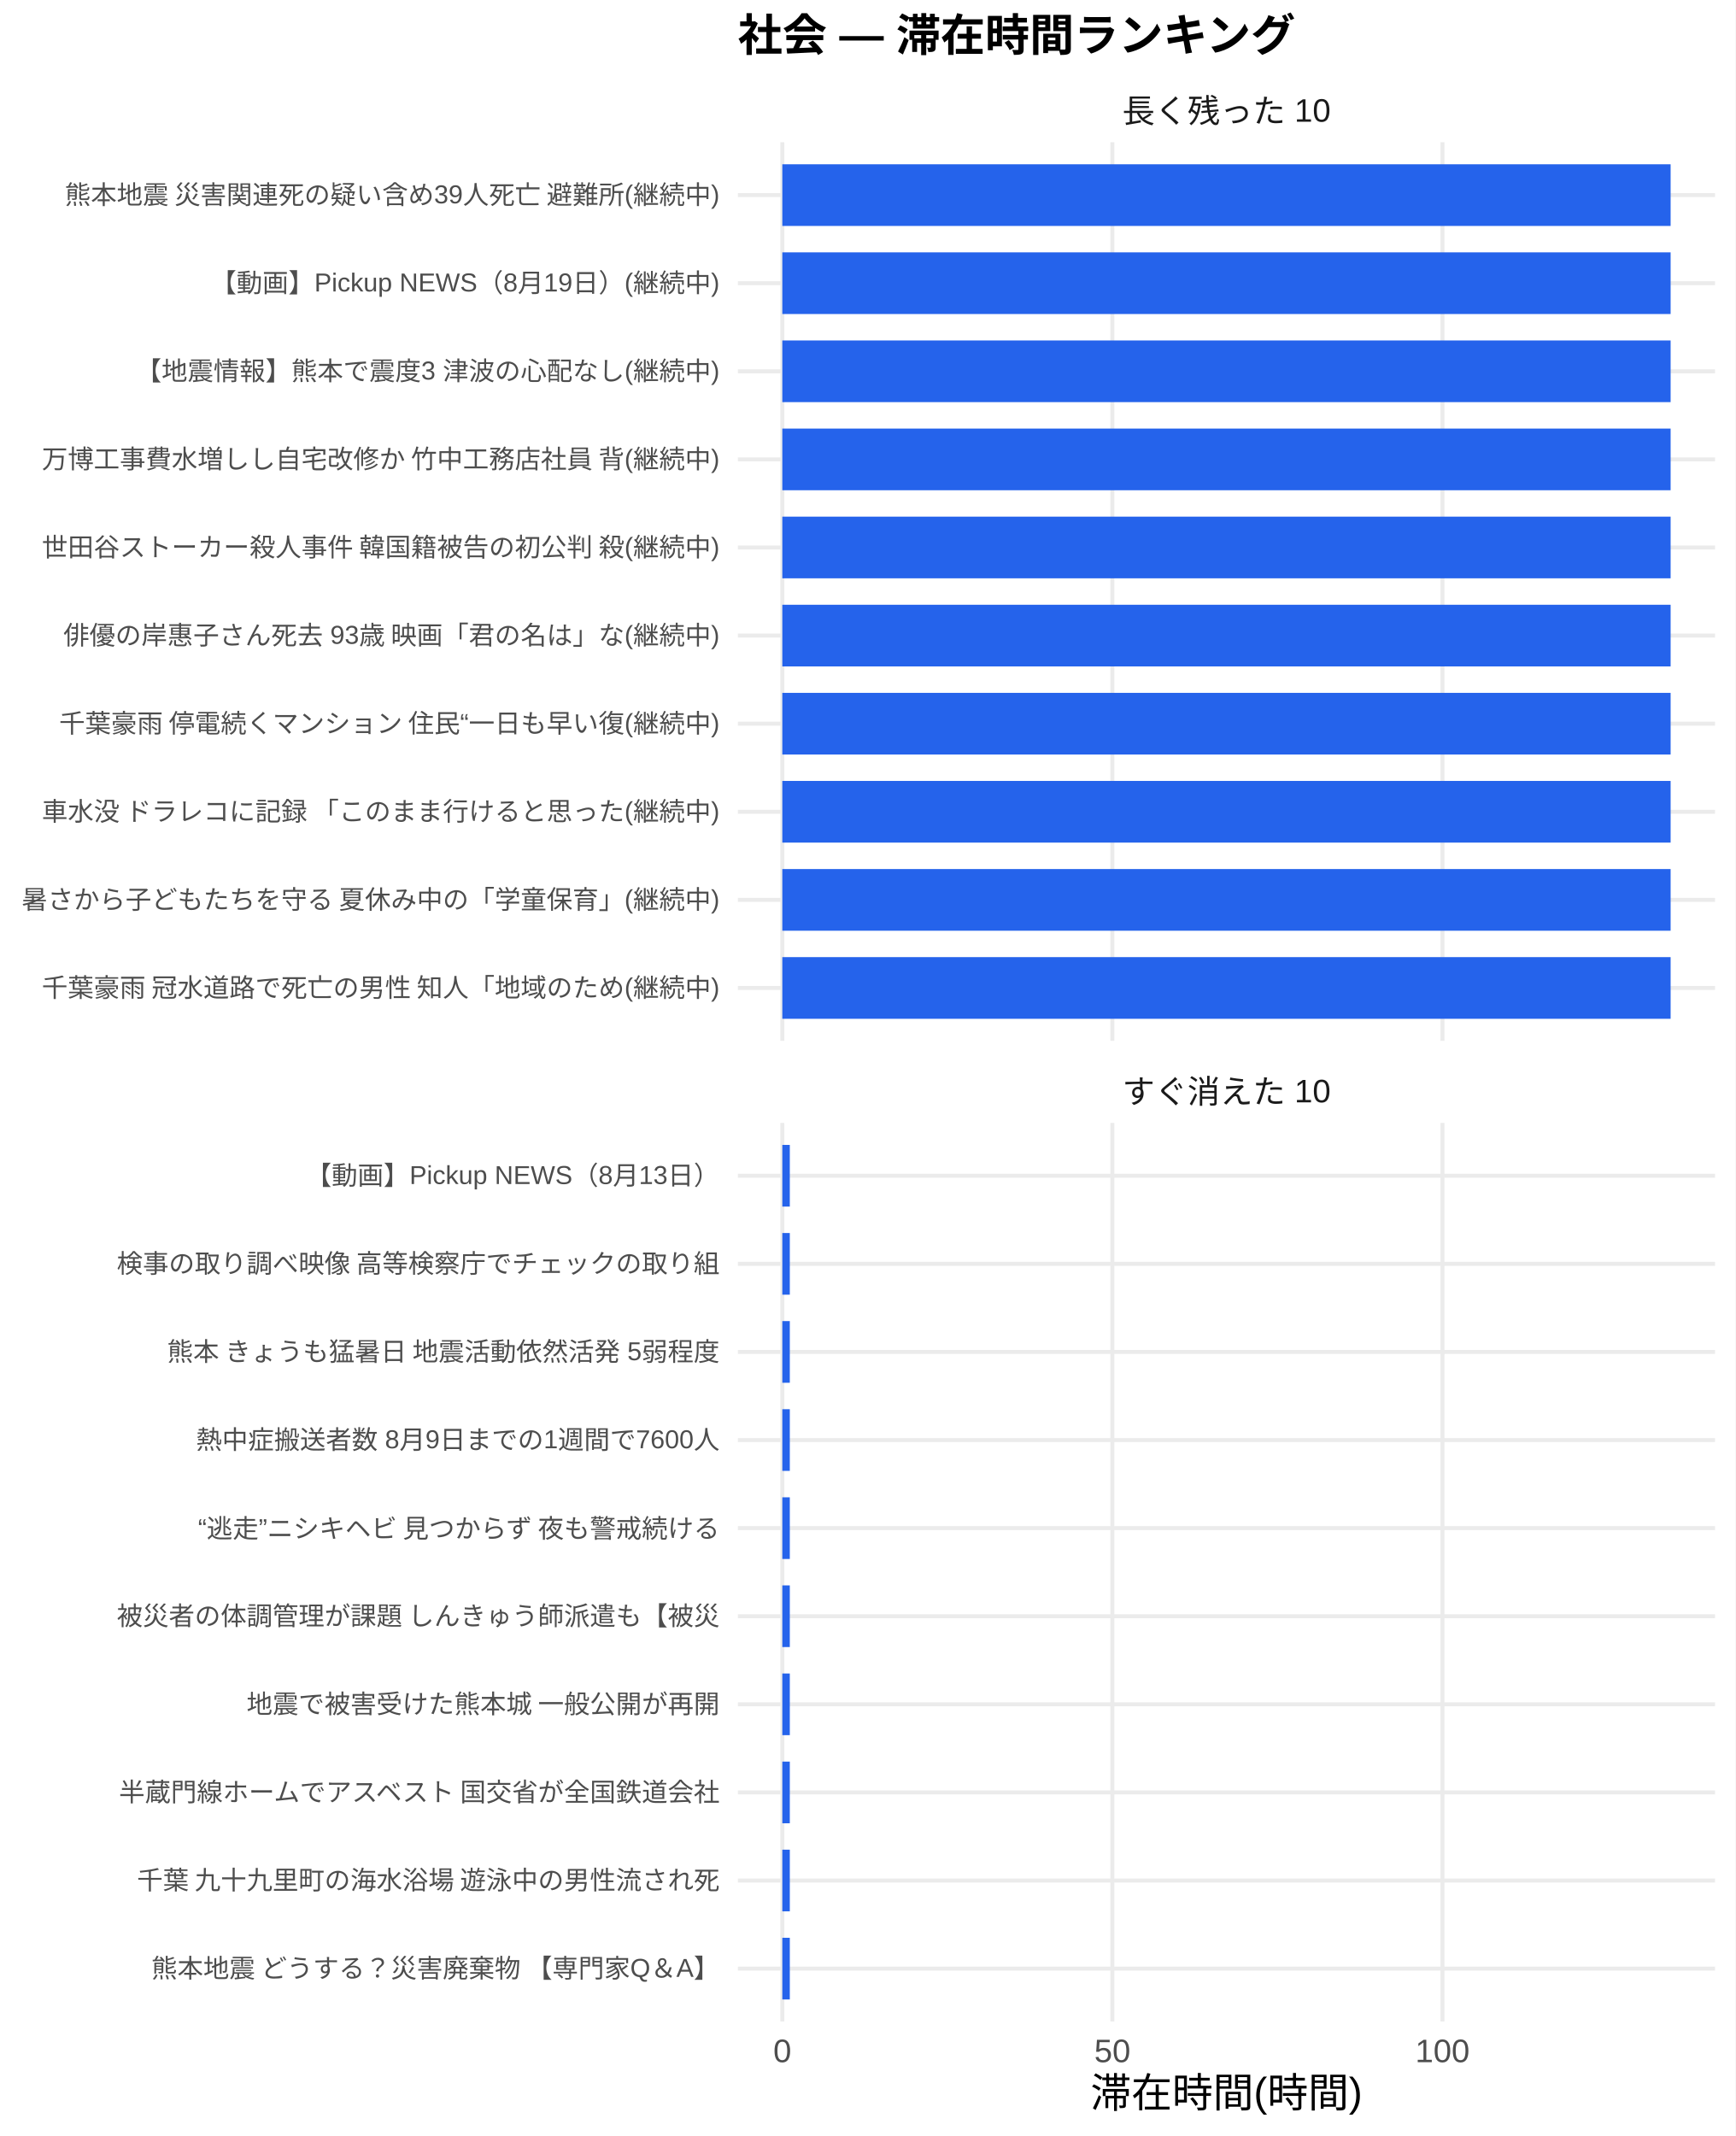
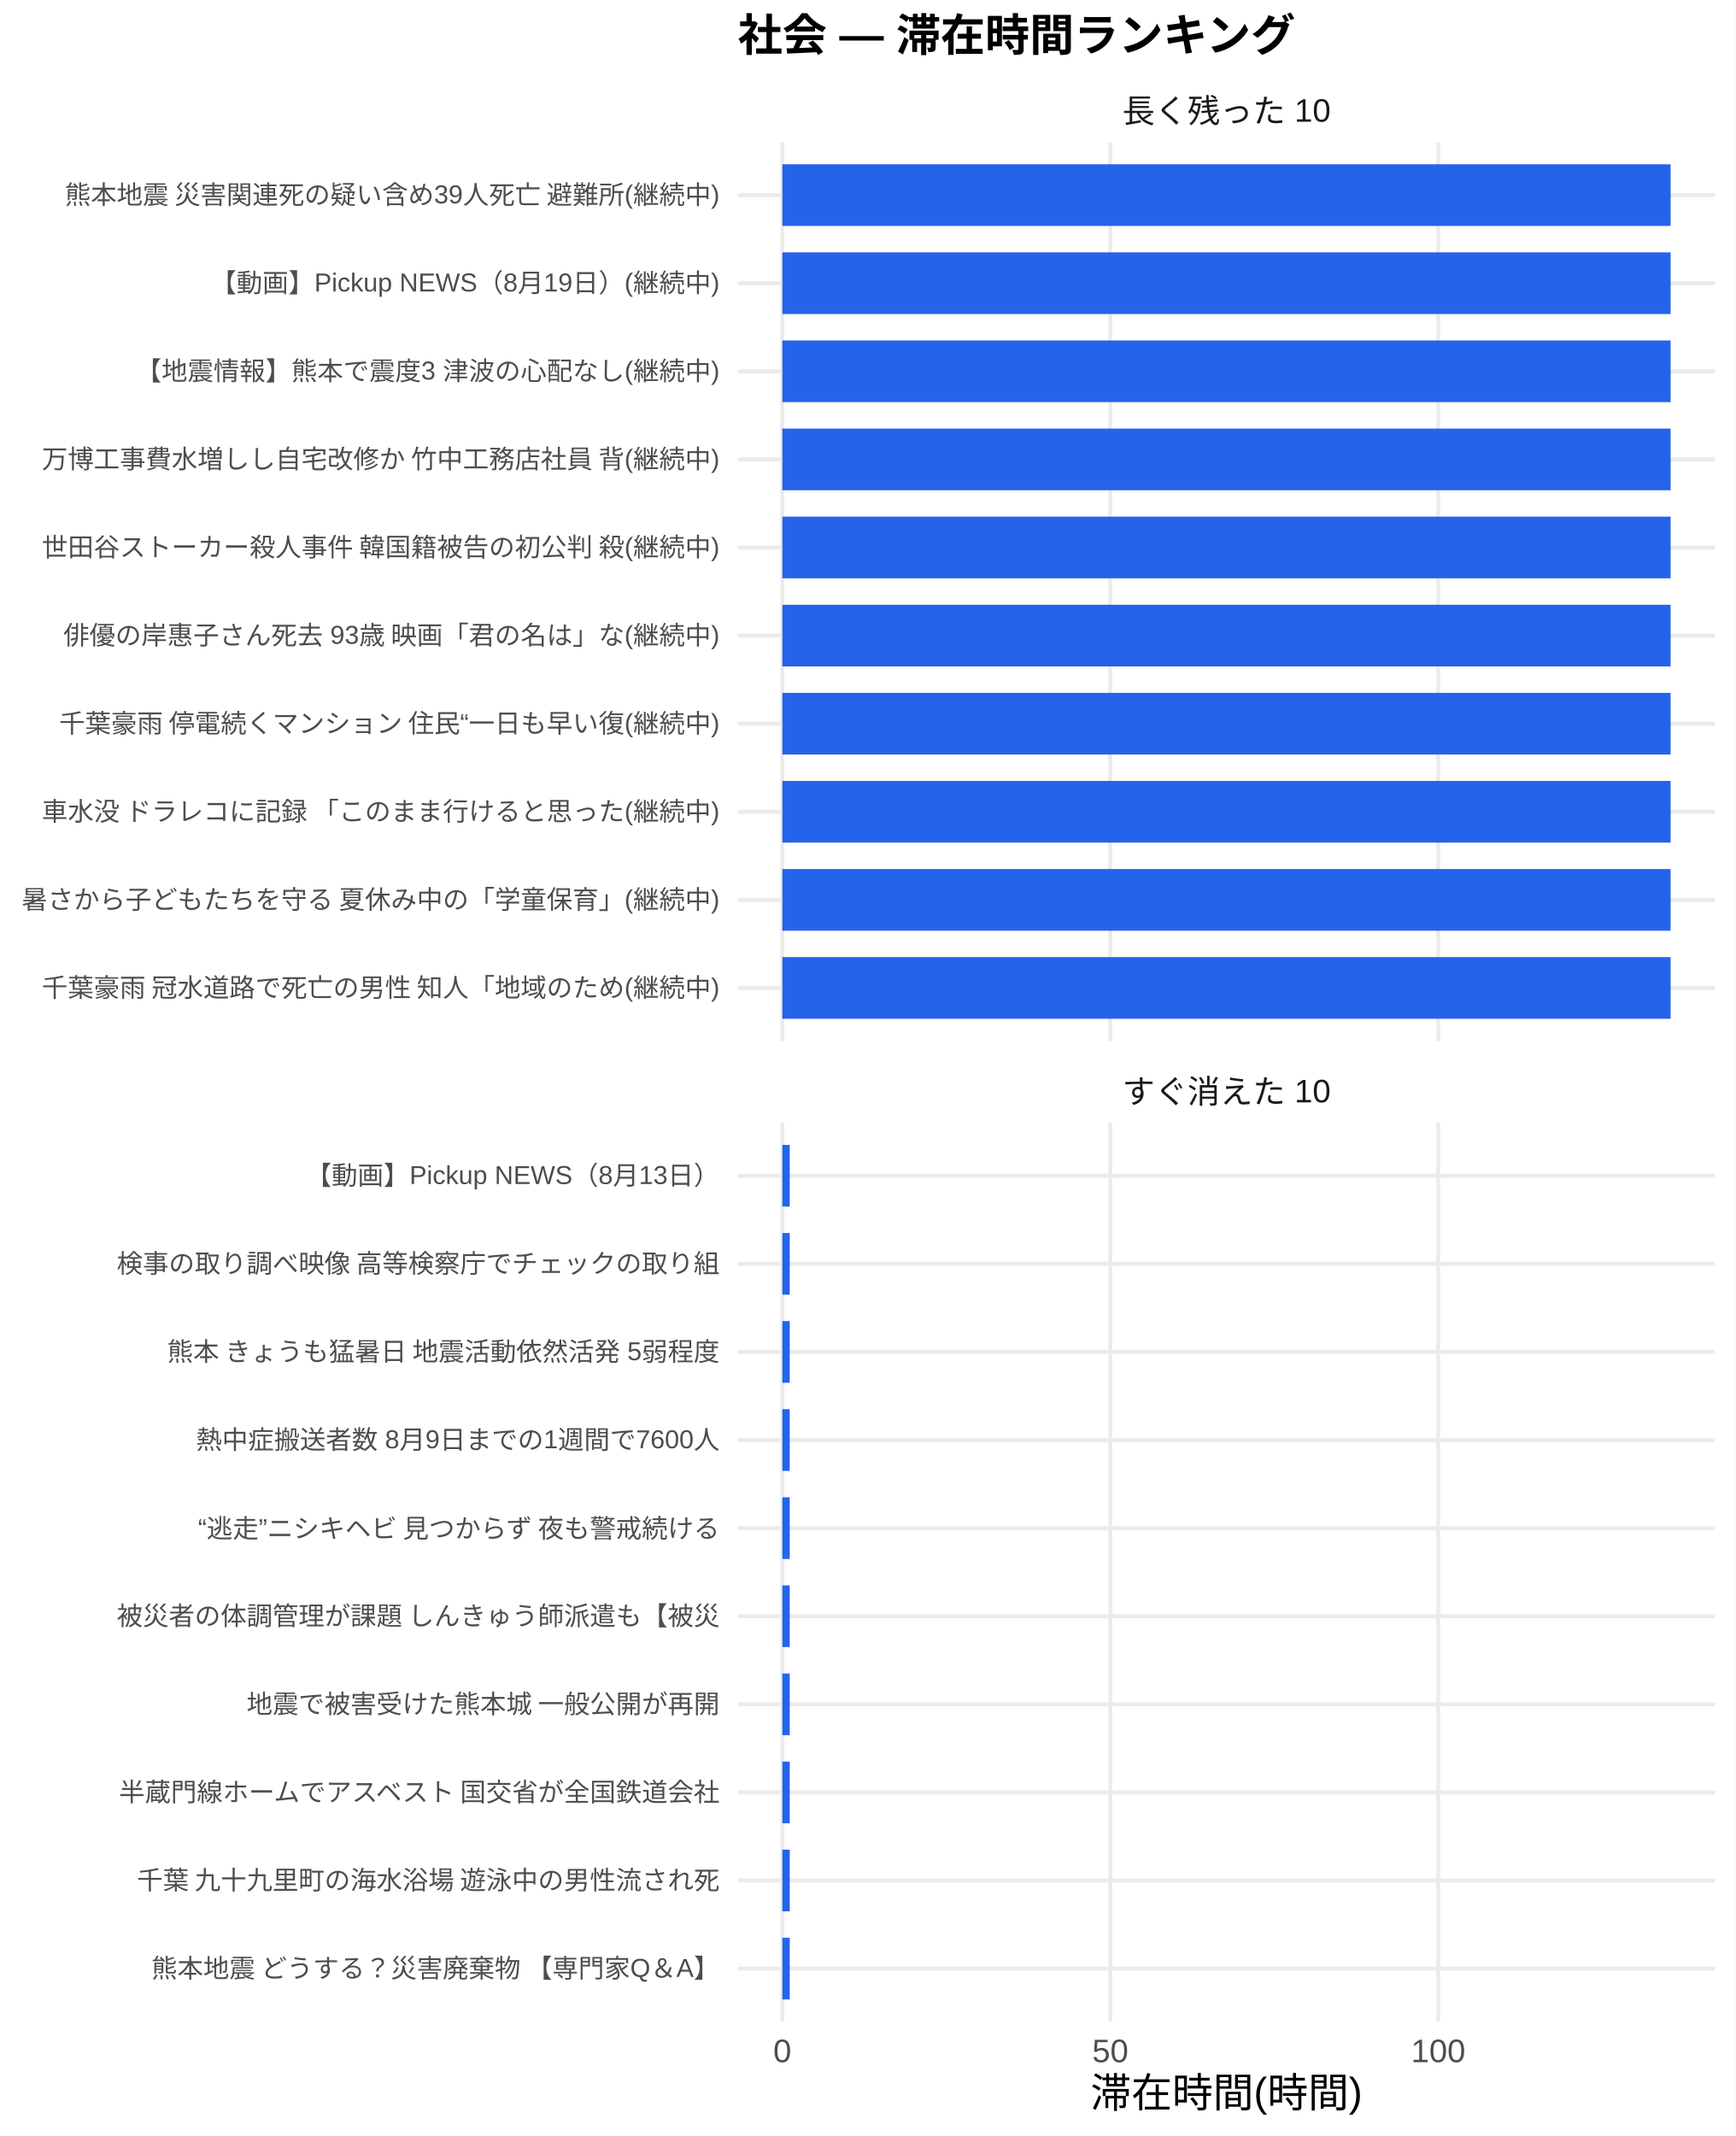
<svg xmlns="http://www.w3.org/2000/svg" width="468.00pt" height="576.00pt" viewBox="0 0 468.00 576.00">
  <g class="svglite">
    <defs>
      <style type="text/css">
    .svglite line, .svglite polyline, .svglite polygon, .svglite path, .svglite rect, .svglite circle {
      fill: none;
      stroke: #000000;
      stroke-linecap: round;
      stroke-linejoin: round;
      stroke-miterlimit: 10.00;
    }
    .svglite text {
      white-space: pre;
    }
    .svglite g.glyphgroup path {
      fill: inherit;
      stroke: none;
    }
  </style>
    </defs>
    <rect width="100%" height="100%" style="stroke: none; fill: #FFFFFF;" />
    <defs>
      <clipPath id="cpMC4wMHw0NjguMDB8MC4wMHw1NzYuMDA=">
        <rect x="0.00" y="0.00" width="468.00" height="576.00" />
      </clipPath>
    </defs>
    <g clip-path="url(#cpMC4wMHw0NjguMDB8MC4wMHw1NzYuMDA=)">
      <rect x="0" y="0.00" width="468.00" height="576.00" style="stroke-width: 1.07; stroke: none; fill: #FFFFFF;" />
    </g>
    <defs>
      <clipPath id="cpMTk5LjAwfDQ2Mi41MnwzOC4zNnwyODAuNjc=">
        <rect x="199.00" y="38.36" width="263.52" height="242.31" />
      </clipPath>
    </defs>
    <g clip-path="url(#cpMTk5LjAwfDQ2Mi41MnwzOC4zNnwyODAuNjc=)">
      <polyline points="199.00,266.42 462.52,266.42 " style="stroke-width: 1.07; stroke: #EBEBEB; stroke-linecap: butt;" />
      <polyline points="199.00,242.66 462.52,242.66 " style="stroke-width: 1.07; stroke: #EBEBEB; stroke-linecap: butt;" />
      <polyline points="199.00,218.91 462.52,218.91 " style="stroke-width: 1.07; stroke: #EBEBEB; stroke-linecap: butt;" />
      <polyline points="199.00,195.15 462.52,195.15 " style="stroke-width: 1.07; stroke: #EBEBEB; stroke-linecap: butt;" />
      <polyline points="199.00,171.39 462.52,171.39 " style="stroke-width: 1.07; stroke: #EBEBEB; stroke-linecap: butt;" />
      <polyline points="199.00,147.64 462.52,147.64 " style="stroke-width: 1.07; stroke: #EBEBEB; stroke-linecap: butt;" />
      <polyline points="199.00,123.88 462.52,123.88 " style="stroke-width: 1.07; stroke: #EBEBEB; stroke-linecap: butt;" />
      <polyline points="199.00,100.13 462.52,100.13 " style="stroke-width: 1.07; stroke: #EBEBEB; stroke-linecap: butt;" />
      <polyline points="199.00,76.37 462.52,76.37 " style="stroke-width: 1.07; stroke: #EBEBEB; stroke-linecap: butt;" />
      <polyline points="199.00,52.61 462.52,52.61 " style="stroke-width: 1.07; stroke: #EBEBEB; stroke-linecap: butt;" />
      <polyline points="210.98,280.67 210.98,38.36 " style="stroke-width: 1.07; stroke: #EBEBEB; stroke-linecap: butt;" />
-       <polyline points="299.99,280.67 299.99,38.36 " style="stroke-width: 1.07; stroke: #EBEBEB; stroke-linecap: butt;" />
-       <polyline points="389.01,280.67 389.01,38.36 " style="stroke-width: 1.07; stroke: #EBEBEB; stroke-linecap: butt;" />
+       <polyline points="299.42,280.67 299.42,38.36 " style="stroke-width: 1.07; stroke: #EBEBEB; stroke-linecap: butt;" />
+       <polyline points="387.87,280.67 387.87,38.36 " style="stroke-width: 1.07; stroke: #EBEBEB; stroke-linecap: butt;" />
      <rect x="210.98" y="44.30" width="239.56" height="16.63" style="stroke-width: 1.07; stroke: none; stroke-linecap: butt; stroke-linejoin: miter; fill: #2563EB;" />
      <rect x="210.98" y="68.05" width="239.56" height="16.63" style="stroke-width: 1.07; stroke: none; stroke-linecap: butt; stroke-linejoin: miter; fill: #2563EB;" />
      <rect x="210.98" y="91.81" width="239.56" height="16.63" style="stroke-width: 1.07; stroke: none; stroke-linecap: butt; stroke-linejoin: miter; fill: #2563EB;" />
      <rect x="210.98" y="115.57" width="239.56" height="16.63" style="stroke-width: 1.07; stroke: none; stroke-linecap: butt; stroke-linejoin: miter; fill: #2563EB;" />
      <rect x="210.98" y="139.32" width="239.56" height="16.63" style="stroke-width: 1.07; stroke: none; stroke-linecap: butt; stroke-linejoin: miter; fill: #2563EB;" />
      <rect x="210.98" y="163.08" width="239.56" height="16.63" style="stroke-width: 1.07; stroke: none; stroke-linecap: butt; stroke-linejoin: miter; fill: #2563EB;" />
      <rect x="210.98" y="186.84" width="239.56" height="16.63" style="stroke-width: 1.07; stroke: none; stroke-linecap: butt; stroke-linejoin: miter; fill: #2563EB;" />
      <rect x="210.98" y="210.59" width="239.56" height="16.63" style="stroke-width: 1.07; stroke: none; stroke-linecap: butt; stroke-linejoin: miter; fill: #2563EB;" />
      <rect x="210.98" y="234.35" width="239.56" height="16.63" style="stroke-width: 1.07; stroke: none; stroke-linecap: butt; stroke-linejoin: miter; fill: #2563EB;" />
      <rect x="210.98" y="258.10" width="239.56" height="16.63" style="stroke-width: 1.07; stroke: none; stroke-linecap: butt; stroke-linejoin: miter; fill: #2563EB;" />
    </g>
    <g clip-path="url(#cpMC4wMHw0NjguMDB8MC4wMHw1NzYuMDA=)">
</g>
    <defs>
      <clipPath id="cpMTk5LjAwfDQ2Mi41MnwzMDIuODB8NTQ1LjEy">
        <rect x="199.00" y="302.80" width="263.52" height="242.31" />
      </clipPath>
    </defs>
    <g clip-path="url(#cpMTk5LjAwfDQ2Mi41MnwzMDIuODB8NTQ1LjEy)">
      <polyline points="199.00,530.86 462.52,530.86 " style="stroke-width: 1.07; stroke: #EBEBEB; stroke-linecap: butt;" />
      <polyline points="199.00,507.11 462.52,507.11 " style="stroke-width: 1.07; stroke: #EBEBEB; stroke-linecap: butt;" />
      <polyline points="199.00,483.35 462.52,483.35 " style="stroke-width: 1.07; stroke: #EBEBEB; stroke-linecap: butt;" />
      <polyline points="199.00,459.59 462.52,459.59 " style="stroke-width: 1.07; stroke: #EBEBEB; stroke-linecap: butt;" />
      <polyline points="199.00,435.84 462.52,435.84 " style="stroke-width: 1.07; stroke: #EBEBEB; stroke-linecap: butt;" />
      <polyline points="199.00,412.08 462.52,412.08 " style="stroke-width: 1.07; stroke: #EBEBEB; stroke-linecap: butt;" />
      <polyline points="199.00,388.33 462.52,388.33 " style="stroke-width: 1.07; stroke: #EBEBEB; stroke-linecap: butt;" />
      <polyline points="199.00,364.57 462.52,364.57 " style="stroke-width: 1.07; stroke: #EBEBEB; stroke-linecap: butt;" />
      <polyline points="199.00,340.81 462.52,340.81 " style="stroke-width: 1.07; stroke: #EBEBEB; stroke-linecap: butt;" />
      <polyline points="199.00,317.06 462.52,317.06 " style="stroke-width: 1.07; stroke: #EBEBEB; stroke-linecap: butt;" />
      <polyline points="210.98,545.12 210.98,302.80 " style="stroke-width: 1.07; stroke: #EBEBEB; stroke-linecap: butt;" />
-       <polyline points="299.99,545.12 299.99,302.80 " style="stroke-width: 1.07; stroke: #EBEBEB; stroke-linecap: butt;" />
-       <polyline points="389.01,545.12 389.01,302.80 " style="stroke-width: 1.07; stroke: #EBEBEB; stroke-linecap: butt;" />
-       <rect x="210.98" y="308.74" width="2.02" height="16.63" style="stroke-width: 1.07; stroke: none; stroke-linecap: butt; stroke-linejoin: miter; fill: #2563EB;" />
-       <rect x="210.98" y="332.50" width="2.02" height="16.63" style="stroke-width: 1.07; stroke: none; stroke-linecap: butt; stroke-linejoin: miter; fill: #2563EB;" />
-       <rect x="210.98" y="356.25" width="2.02" height="16.63" style="stroke-width: 1.07; stroke: none; stroke-linecap: butt; stroke-linejoin: miter; fill: #2563EB;" />
-       <rect x="210.98" y="380.01" width="2.02" height="16.63" style="stroke-width: 1.07; stroke: none; stroke-linecap: butt; stroke-linejoin: miter; fill: #2563EB;" />
-       <rect x="210.98" y="403.77" width="2.02" height="16.63" style="stroke-width: 1.07; stroke: none; stroke-linecap: butt; stroke-linejoin: miter; fill: #2563EB;" />
-       <rect x="210.98" y="427.52" width="2.02" height="16.63" style="stroke-width: 1.07; stroke: none; stroke-linecap: butt; stroke-linejoin: miter; fill: #2563EB;" />
-       <rect x="210.98" y="451.28" width="2.02" height="16.63" style="stroke-width: 1.07; stroke: none; stroke-linecap: butt; stroke-linejoin: miter; fill: #2563EB;" />
-       <rect x="210.98" y="475.04" width="2.02" height="16.63" style="stroke-width: 1.07; stroke: none; stroke-linecap: butt; stroke-linejoin: miter; fill: #2563EB;" />
-       <rect x="210.98" y="498.79" width="2.02" height="16.63" style="stroke-width: 1.07; stroke: none; stroke-linecap: butt; stroke-linejoin: miter; fill: #2563EB;" />
-       <rect x="210.98" y="522.55" width="2.02" height="16.63" style="stroke-width: 1.07; stroke: none; stroke-linecap: butt; stroke-linejoin: miter; fill: #2563EB;" />
+       <polyline points="299.42,545.12 299.42,302.80 " style="stroke-width: 1.07; stroke: #EBEBEB; stroke-linecap: butt;" />
+       <polyline points="387.87,545.12 387.87,302.80 " style="stroke-width: 1.07; stroke: #EBEBEB; stroke-linecap: butt;" />
+       <rect x="210.98" y="308.74" width="2.00" height="16.63" style="stroke-width: 1.07; stroke: none; stroke-linecap: butt; stroke-linejoin: miter; fill: #2563EB;" />
+       <rect x="210.98" y="332.50" width="2.00" height="16.63" style="stroke-width: 1.07; stroke: none; stroke-linecap: butt; stroke-linejoin: miter; fill: #2563EB;" />
+       <rect x="210.98" y="356.25" width="2.00" height="16.63" style="stroke-width: 1.07; stroke: none; stroke-linecap: butt; stroke-linejoin: miter; fill: #2563EB;" />
+       <rect x="210.98" y="380.01" width="2.00" height="16.63" style="stroke-width: 1.07; stroke: none; stroke-linecap: butt; stroke-linejoin: miter; fill: #2563EB;" />
+       <rect x="210.98" y="403.77" width="2.00" height="16.63" style="stroke-width: 1.07; stroke: none; stroke-linecap: butt; stroke-linejoin: miter; fill: #2563EB;" />
+       <rect x="210.98" y="427.52" width="2.00" height="16.63" style="stroke-width: 1.07; stroke: none; stroke-linecap: butt; stroke-linejoin: miter; fill: #2563EB;" />
+       <rect x="210.98" y="451.28" width="2.00" height="16.63" style="stroke-width: 1.07; stroke: none; stroke-linecap: butt; stroke-linejoin: miter; fill: #2563EB;" />
+       <rect x="210.98" y="475.04" width="2.00" height="16.63" style="stroke-width: 1.07; stroke: none; stroke-linecap: butt; stroke-linejoin: miter; fill: #2563EB;" />
+       <rect x="210.98" y="498.79" width="2.00" height="16.63" style="stroke-width: 1.07; stroke: none; stroke-linecap: butt; stroke-linejoin: miter; fill: #2563EB;" />
+       <rect x="210.98" y="522.55" width="2.00" height="16.63" style="stroke-width: 1.07; stroke: none; stroke-linecap: butt; stroke-linejoin: miter; fill: #2563EB;" />
    </g>
    <g clip-path="url(#cpMC4wMHw0NjguMDB8MC4wMHw1NzYuMDA=)">
</g>
    <defs>
      <clipPath id="cpMTk5LjAwfDQ2Mi41MnwyODYuMTV8MzAyLjgw">
        <rect x="199.00" y="286.15" width="263.52" height="16.65" />
      </clipPath>
    </defs>
    <g clip-path="url(#cpMTk5LjAwfDQ2Mi41MnwyODYuMTV8MzAyLjgw)">
      <text x="330.76" y="297.50" text-anchor="middle" style="font-size: 8.80px;fill: #1A1A1A; font-family: &quot;Liberation Sans&quot;;" textLength="56.20px" lengthAdjust="spacingAndGlyphs">すぐ消えた 10</text>
    </g>
    <g clip-path="url(#cpMC4wMHw0NjguMDB8MC4wMHw1NzYuMDA=)">
</g>
    <defs>
      <clipPath id="cpMTk5LjAwfDQ2Mi41MnwyMS43MXwzOC4zNg==">
        <rect x="199.00" y="21.71" width="263.52" height="16.65" />
      </clipPath>
    </defs>
    <g clip-path="url(#cpMTk5LjAwfDQ2Mi41MnwyMS43MXwzOC4zNg==)">
      <text x="330.76" y="33.06" text-anchor="middle" style="font-size: 8.80px;fill: #1A1A1A; font-family: &quot;Liberation Sans&quot;;" textLength="56.20px" lengthAdjust="spacingAndGlyphs">長く残った 10</text>
    </g>
    <g clip-path="url(#cpMC4wMHw0NjguMDB8MC4wMHw1NzYuMDA=)">
      <text x="210.98" y="556.10" text-anchor="middle" style="font-size: 8.80px;fill: #4D4D4D; font-family: &quot;Liberation Sans&quot;;" textLength="4.89px" lengthAdjust="spacingAndGlyphs">0</text>
-       <text x="299.99" y="556.10" text-anchor="middle" style="font-size: 8.80px;fill: #4D4D4D; font-family: &quot;Liberation Sans&quot;;" textLength="9.78px" lengthAdjust="spacingAndGlyphs">50</text>
-       <text x="389.01" y="556.10" text-anchor="middle" style="font-size: 8.80px;fill: #4D4D4D; font-family: &quot;Liberation Sans&quot;;" textLength="14.67px" lengthAdjust="spacingAndGlyphs">100</text>
+       <text x="299.42" y="556.10" text-anchor="middle" style="font-size: 8.80px;fill: #4D4D4D; font-family: &quot;Liberation Sans&quot;;" textLength="9.78px" lengthAdjust="spacingAndGlyphs">50</text>
+       <text x="387.87" y="556.10" text-anchor="middle" style="font-size: 8.80px;fill: #4D4D4D; font-family: &quot;Liberation Sans&quot;;" textLength="14.67px" lengthAdjust="spacingAndGlyphs">100</text>
      <text x="194.07" y="268.83" text-anchor="end" style="font-size: 7.00px;fill: #4D4D4D; font-family: &quot;Liberation Sans&quot;;" textLength="183.53px" lengthAdjust="spacingAndGlyphs">千葉豪雨 冠水道路で死亡の男性 知人「地域のため(継続中)</text>
      <text x="194.07" y="245.07" text-anchor="end" style="font-size: 7.00px;fill: #4D4D4D; font-family: &quot;Liberation Sans&quot;;" textLength="188.59px" lengthAdjust="spacingAndGlyphs">暑さから子どもたちを守る 夏休み中の「学童保育」(継続中)</text>
      <text x="194.07" y="221.31" text-anchor="end" style="font-size: 7.00px;fill: #4D4D4D; font-family: &quot;Liberation Sans&quot;;" textLength="183.53px" lengthAdjust="spacingAndGlyphs">車水没 ドラレコに記録 「このまま行けると思った(継続中)</text>
      <text x="194.07" y="197.56" text-anchor="end" style="font-size: 7.00px;fill: #4D4D4D; font-family: &quot;Liberation Sans&quot;;" textLength="178.86px" lengthAdjust="spacingAndGlyphs">千葉豪雨 停電続くマンション 住民“一日も早い復(継続中)</text>
      <text x="194.07" y="173.80" text-anchor="end" style="font-size: 7.00px;fill: #4D4D4D; font-family: &quot;Liberation Sans&quot;;" textLength="177.31px" lengthAdjust="spacingAndGlyphs">俳優の岸惠子さん死去 93歳 映画「君の名は」な(継続中)</text>
      <text x="194.07" y="150.05" text-anchor="end" style="font-size: 7.00px;fill: #4D4D4D; font-family: &quot;Liberation Sans&quot;;" textLength="183.53px" lengthAdjust="spacingAndGlyphs">世田谷ストーカー殺人事件 韓国籍被告の初公判 殺(継続中)</text>
      <text x="194.07" y="126.29" text-anchor="end" style="font-size: 7.00px;fill: #4D4D4D; font-family: &quot;Liberation Sans&quot;;" textLength="183.53px" lengthAdjust="spacingAndGlyphs">万博工事費水増しし自宅改修か 竹中工務店社員 背(継続中)</text>
      <text x="194.07" y="102.53" text-anchor="end" style="font-size: 7.00px;fill: #4D4D4D; font-family: &quot;Liberation Sans&quot;;" textLength="157.48px" lengthAdjust="spacingAndGlyphs">【地震情報】熊本で震度3 津波の心配なし(継続中)</text>
      <text x="194.07" y="78.78" text-anchor="end" style="font-size: 7.00px;fill: #4D4D4D; font-family: &quot;Liberation Sans&quot;;" textLength="137.30px" lengthAdjust="spacingAndGlyphs">【動画】Pickup NEWS（8月19日）(継続中)</text>
      <text x="194.07" y="55.02" text-anchor="end" style="font-size: 7.00px;fill: #4D4D4D; font-family: &quot;Liberation Sans&quot;;" textLength="177.31px" lengthAdjust="spacingAndGlyphs">熊本地震 災害関連死の疑い含め39人死亡 避難所(継続中)</text>
      <text x="194.07" y="533.27" text-anchor="end" style="font-size: 7.00px;fill: #4D4D4D; font-family: &quot;Liberation Sans&quot;;" textLength="153.98px" lengthAdjust="spacingAndGlyphs">熊本地震 どうする？災害廃棄物 【専門家Q＆A】</text>
      <text x="194.07" y="509.51" text-anchor="end" style="font-size: 7.00px;fill: #4D4D4D; font-family: &quot;Liberation Sans&quot;;" textLength="157.88px" lengthAdjust="spacingAndGlyphs">千葉 九十九里町の海水浴場 遊泳中の男性流され死</text>
      <text x="194.07" y="485.76" text-anchor="end" style="font-size: 7.00px;fill: #4D4D4D; font-family: &quot;Liberation Sans&quot;;" textLength="162.94px" lengthAdjust="spacingAndGlyphs">半蔵門線ホームでアスベスト 国交省が全国鉄道会社</text>
      <text x="194.07" y="462.00" text-anchor="end" style="font-size: 7.00px;fill: #4D4D4D; font-family: &quot;Liberation Sans&quot;;" textLength="127.94px" lengthAdjust="spacingAndGlyphs">地震で被害受けた熊本城 一般公開が再開</text>
      <text x="194.07" y="438.25" text-anchor="end" style="font-size: 7.00px;fill: #4D4D4D; font-family: &quot;Liberation Sans&quot;;" textLength="162.94px" lengthAdjust="spacingAndGlyphs">被災者の体調管理が課題 しんきゅう師派遣も【被災</text>
      <text x="194.07" y="414.49" text-anchor="end" style="font-size: 7.00px;fill: #4D4D4D; font-family: &quot;Liberation Sans&quot;;" textLength="143.47px" lengthAdjust="spacingAndGlyphs">“逃走”ニシキヘビ 見つからず 夜も警戒続ける </text>
      <text x="194.07" y="390.73" text-anchor="end" style="font-size: 7.00px;fill: #4D4D4D; font-family: &quot;Liberation Sans&quot;;" textLength="141.17px" lengthAdjust="spacingAndGlyphs">熱中症搬送者数 8月9日までの1週間で7600人</text>
      <text x="194.07" y="366.98" text-anchor="end" style="font-size: 7.00px;fill: #4D4D4D; font-family: &quot;Liberation Sans&quot;;" textLength="149.70px" lengthAdjust="spacingAndGlyphs">熊本 きょうも猛暑日 地震活動依然活発 5弱程度</text>
      <text x="194.07" y="343.22" text-anchor="end" style="font-size: 7.00px;fill: #4D4D4D; font-family: &quot;Liberation Sans&quot;;" textLength="162.94px" lengthAdjust="spacingAndGlyphs">検事の取り調べ映像 高等検察庁でチェックの取り組</text>
      <text x="194.07" y="319.47" text-anchor="end" style="font-size: 7.00px;fill: #4D4D4D; font-family: &quot;Liberation Sans&quot;;" textLength="111.64px" lengthAdjust="spacingAndGlyphs">【動画】Pickup NEWS（8月13日）</text>
      <text x="330.76" y="568.24" text-anchor="middle" style="font-size: 11.00px; font-family: &quot;Liberation Sans&quot;;" textLength="73.31px" lengthAdjust="spacingAndGlyphs">滞在時間(時間)</text>
      <text x="199.00" y="13.74" style="font-size: 12.00px; font-weight: bold; font-family: &quot;Liberation Sans&quot;;" textLength="150.66px" lengthAdjust="spacingAndGlyphs">社会 — 滞在時間ランキング</text>
    </g>
  </g>
</svg>
